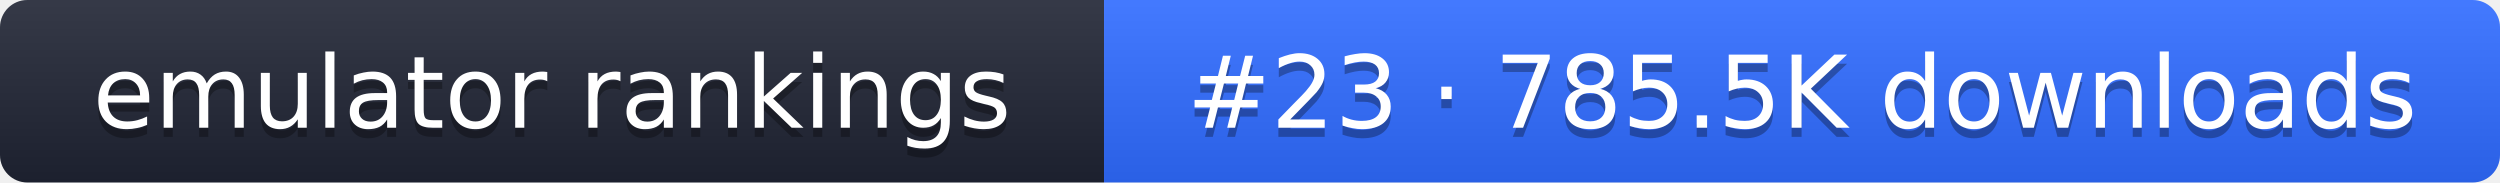
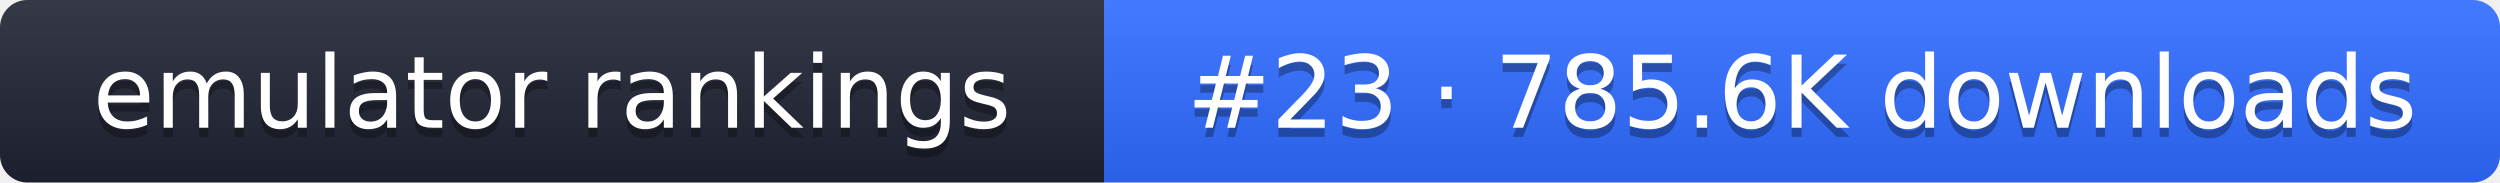
- <svg xmlns="http://www.w3.org/2000/svg" width="274" height="20" role="img" aria-label="emulator rankings: #23 · 785.5K downloads">
+ <svg xmlns="http://www.w3.org/2000/svg" width="274" height="20" role="img" aria-label="emulator rankings: #23 · 785.6K downloads">
  <linearGradient id="g" x2="0" y2="100%">
    <stop offset="0" stop-color="#fff" stop-opacity=".1" />
    <stop offset="1" stop-opacity=".1" />
  </linearGradient>
  <clipPath id="r">
    <rect width="274" height="20" rx="3" fill="#fff" />
  </clipPath>
  <g clip-path="url(#r)">
    <rect width="121" height="20" fill="#1f2433" />
    <rect x="121" width="153" height="20" fill="#2f6bff" />
    <rect width="274" height="20" fill="url(#g)" />
  </g>
  <g fill="#fff" text-anchor="middle" font-family="Verdana,DejaVu Sans,sans-serif" font-size="11">
    <text x="60.5" y="15" fill="#010101" fill-opacity=".3">emulator rankings</text>
    <text x="60.5" y="14">emulator rankings</text>
-     <text x="197.5" y="15" fill="#010101" fill-opacity=".3">#23 · 785.5K downloads</text>
-     <text x="197.5" y="14">#23 · 785.5K downloads</text>
+     <text x="197.5" y="15" fill="#010101" fill-opacity=".3">#23 · 785.6K downloads</text>
+     <text x="197.5" y="14">#23 · 785.6K downloads</text>
  </g>
</svg>
